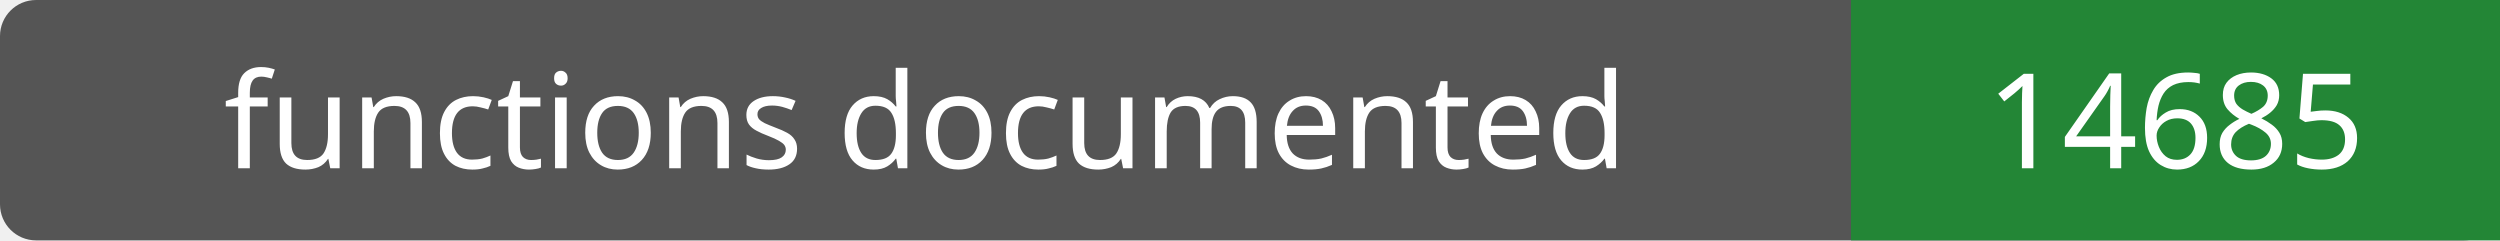
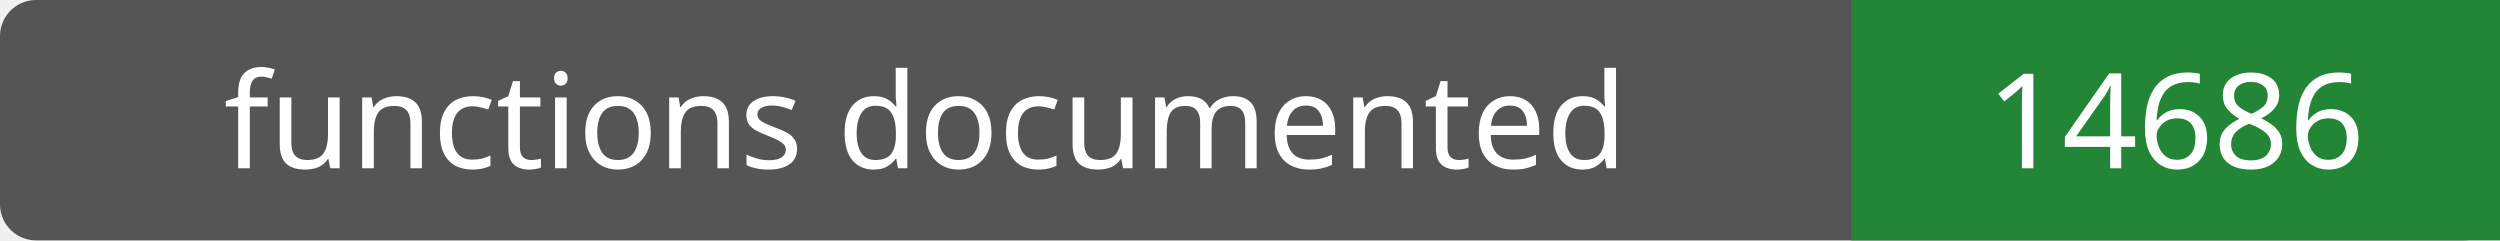
- <svg xmlns="http://www.w3.org/2000/svg" width="208" height="20" role="img" aria-label="functions documented: 14685">
+ <svg xmlns="http://www.w3.org/2000/svg" width="208" height="20" role="img" aria-label="functions documented: 14686">
  <rect width="208" height="20" rx="3" fill="#555" />
  <path fill="#238636" d="M154 0h54v20H154z" />
  <g fill="#fff" text-anchor="middle" font-family="Verdana,sans-serif" font-size="11">
    <text x="77.0" y="14">functions documented</text>
-     <text x="181.0" y="14">14685</text>
+     <text x="181.0" y="14">14686</text>
  </g>
</svg>
